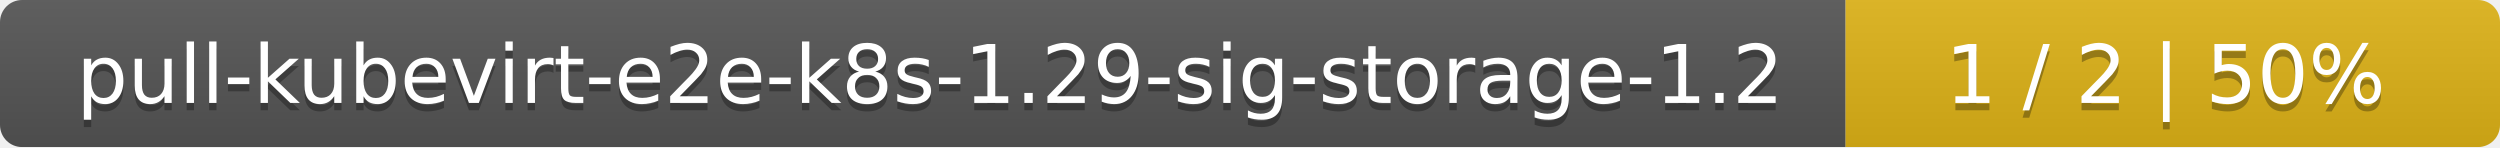
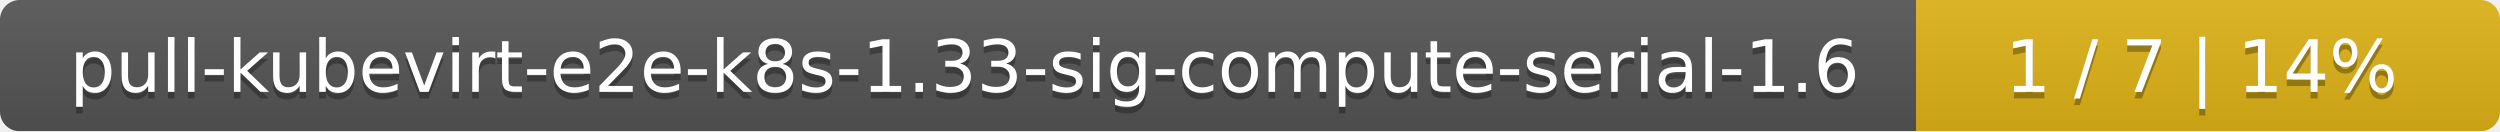
- <svg xmlns="http://www.w3.org/2000/svg" width="340" height="20">
+ <svg xmlns="http://www.w3.org/2000/svg" width="381" height="20">
  <linearGradient id="smooth" x2="0" y2="100%">
    <stop offset="0" stop-color="#bbb" stop-opacity=".1" />
    <stop offset="1" stop-opacity=".1" />
  </linearGradient>
  <mask id="round">
-     <rect width="340" height="20" rx="3" fill="#fff" />
+     <rect width="381" height="20" rx="3" fill="#fff" />
  </mask>
  <g mask="url(#round)">
-     <rect width="251" height="20" fill="#555" />
-     <rect x="251" width="89" height="20" fill="#dfb317" />
-     <rect width="340" height="20" fill="url(#smooth)" />
+     <rect width="292" height="20" fill="#555" />
+     <rect x="292" width="89" height="20" fill="#dfb317" />
+     <rect width="381" height="20" fill="url(#smooth)" />
  </g>
  <g fill="#fff" text-anchor="middle" font-family="DejaVu Sans,Verdana,Geneva,sans-serif" font-size="11">
-     <text x="126.5" y="15" fill="#010101" fill-opacity=".3">pull-kubevirt-e2e-k8s-1.29-sig-storage-1.2</text>
-     <text x="126.5" y="14">pull-kubevirt-e2e-k8s-1.29-sig-storage-1.2</text>
-     <text x="294.5" y="15" fill="#010101" fill-opacity=".3">1 / 2    |    50%</text>
-     <text x="294.5" y="14">1 / 2    |    50%</text>
+     <text x="147" y="15" fill="#010101" fill-opacity=".3">pull-kubevirt-e2e-k8s-1.33-sig-compute-serial-1.6</text>
+     <text x="147" y="14">pull-kubevirt-e2e-k8s-1.33-sig-compute-serial-1.6</text>
+     <text x="335.5" y="15" fill="#010101" fill-opacity=".3">1 / 7    |    14%</text>
+     <text x="335.5" y="14">1 / 7    |    14%</text>
  </g>
</svg>
